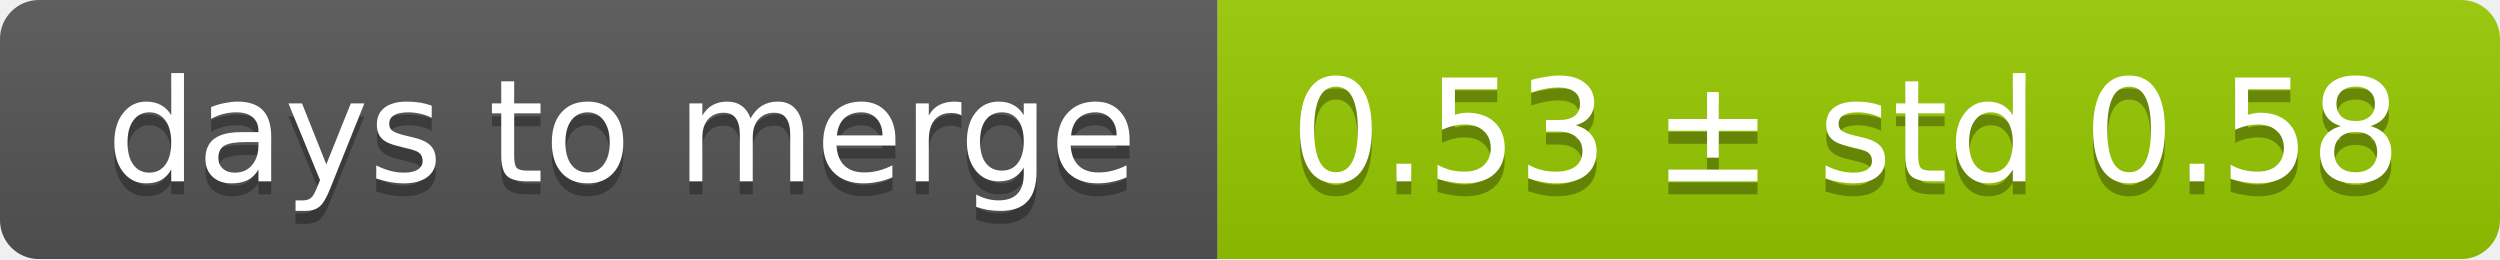
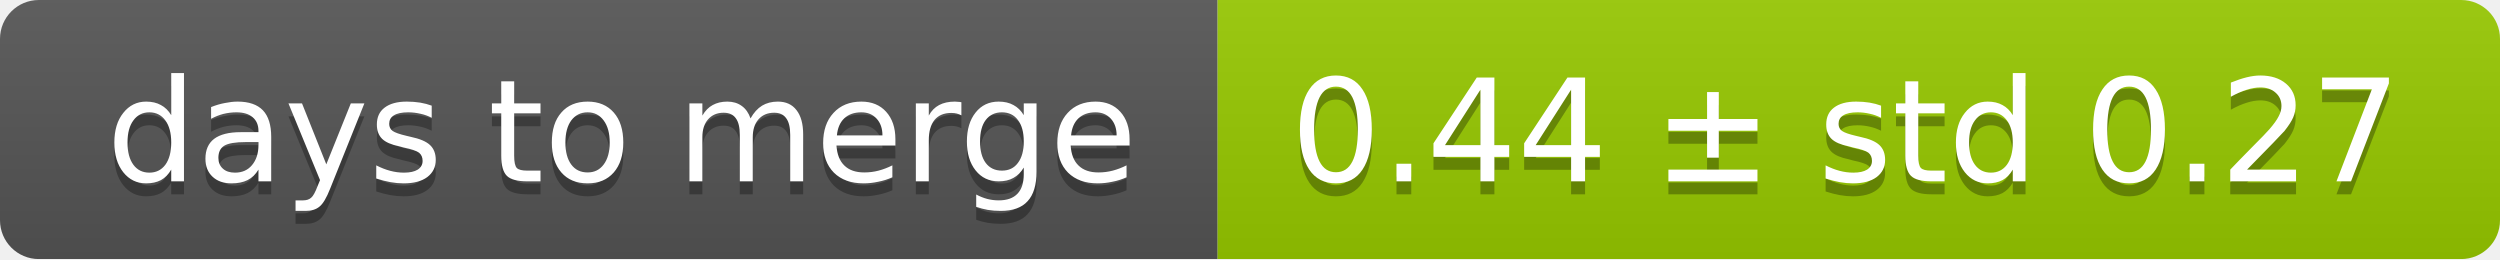
<svg xmlns="http://www.w3.org/2000/svg" width="193" height="20">
  <linearGradient id="smooth" x2="0" y2="100%">
    <stop offset="0" stop-color="#bbb" stop-opacity=".1" />
    <stop offset="1" stop-opacity=".1" />
  </linearGradient>
  <mask id="round">
    <rect width="193" height="20" rx="3" fill="#fff" />
  </mask>
  <g mask="url(#round)">
    <rect width="94" height="20" fill="#555" />
    <rect x="94" width="99" height="20" fill="#97ca00" />
    <rect width="193" height="20" fill="url(#smooth)" />
  </g>
  <g fill="#fff" text-anchor="middle" font-family="DejaVu Sans,Verdana,Geneva,sans-serif" font-size="11">
    <text x="48" y="15" fill="#010101" fill-opacity=".3">days to merge</text>
    <text x="48" y="14">days to merge</text>
-     <text x="142.5" y="15" fill="#010101" fill-opacity=".3">0.53 ± std 0.58</text>
-     <text x="142.5" y="14">0.53 ± std 0.58</text>
+     <text x="142.5" y="15" fill="#010101" fill-opacity=".3">0.44 ± std 0.27</text>
+     <text x="142.5" y="14">0.44 ± std 0.27</text>
  </g>
</svg>
